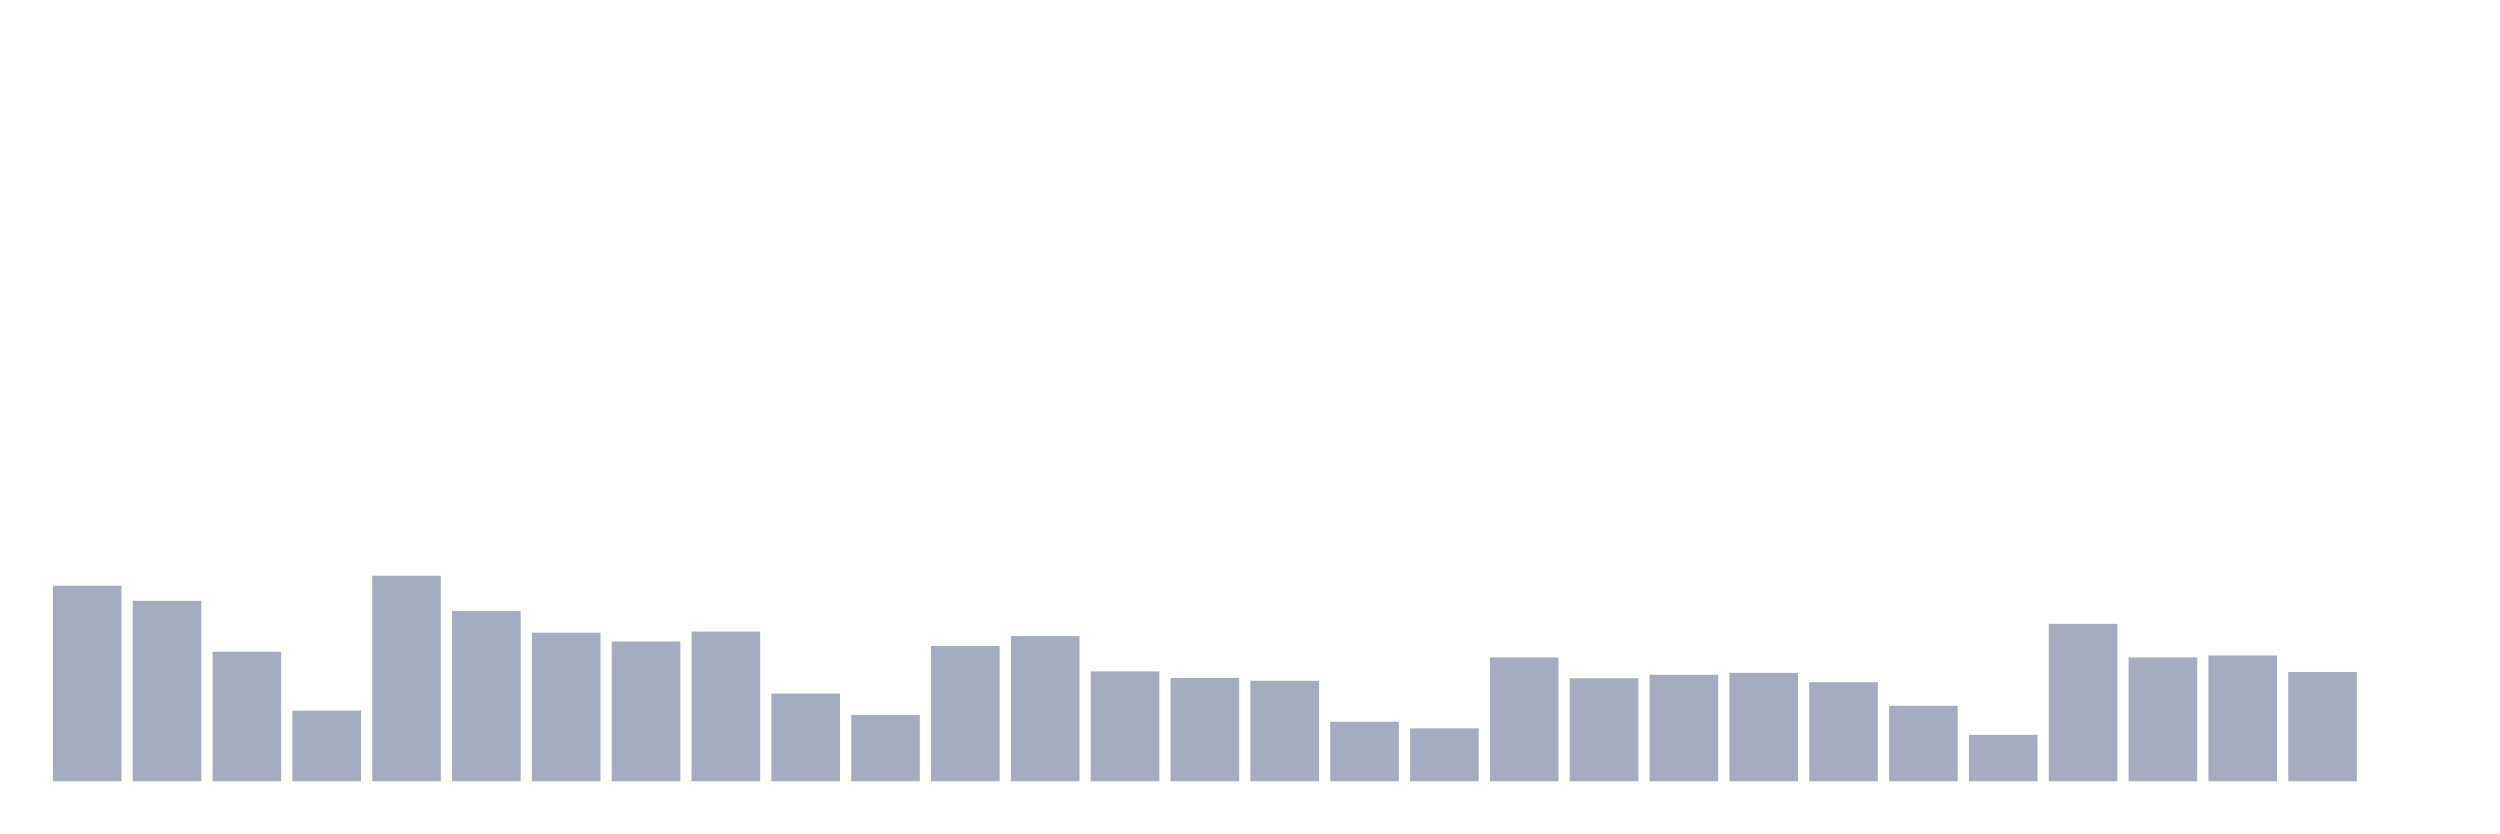
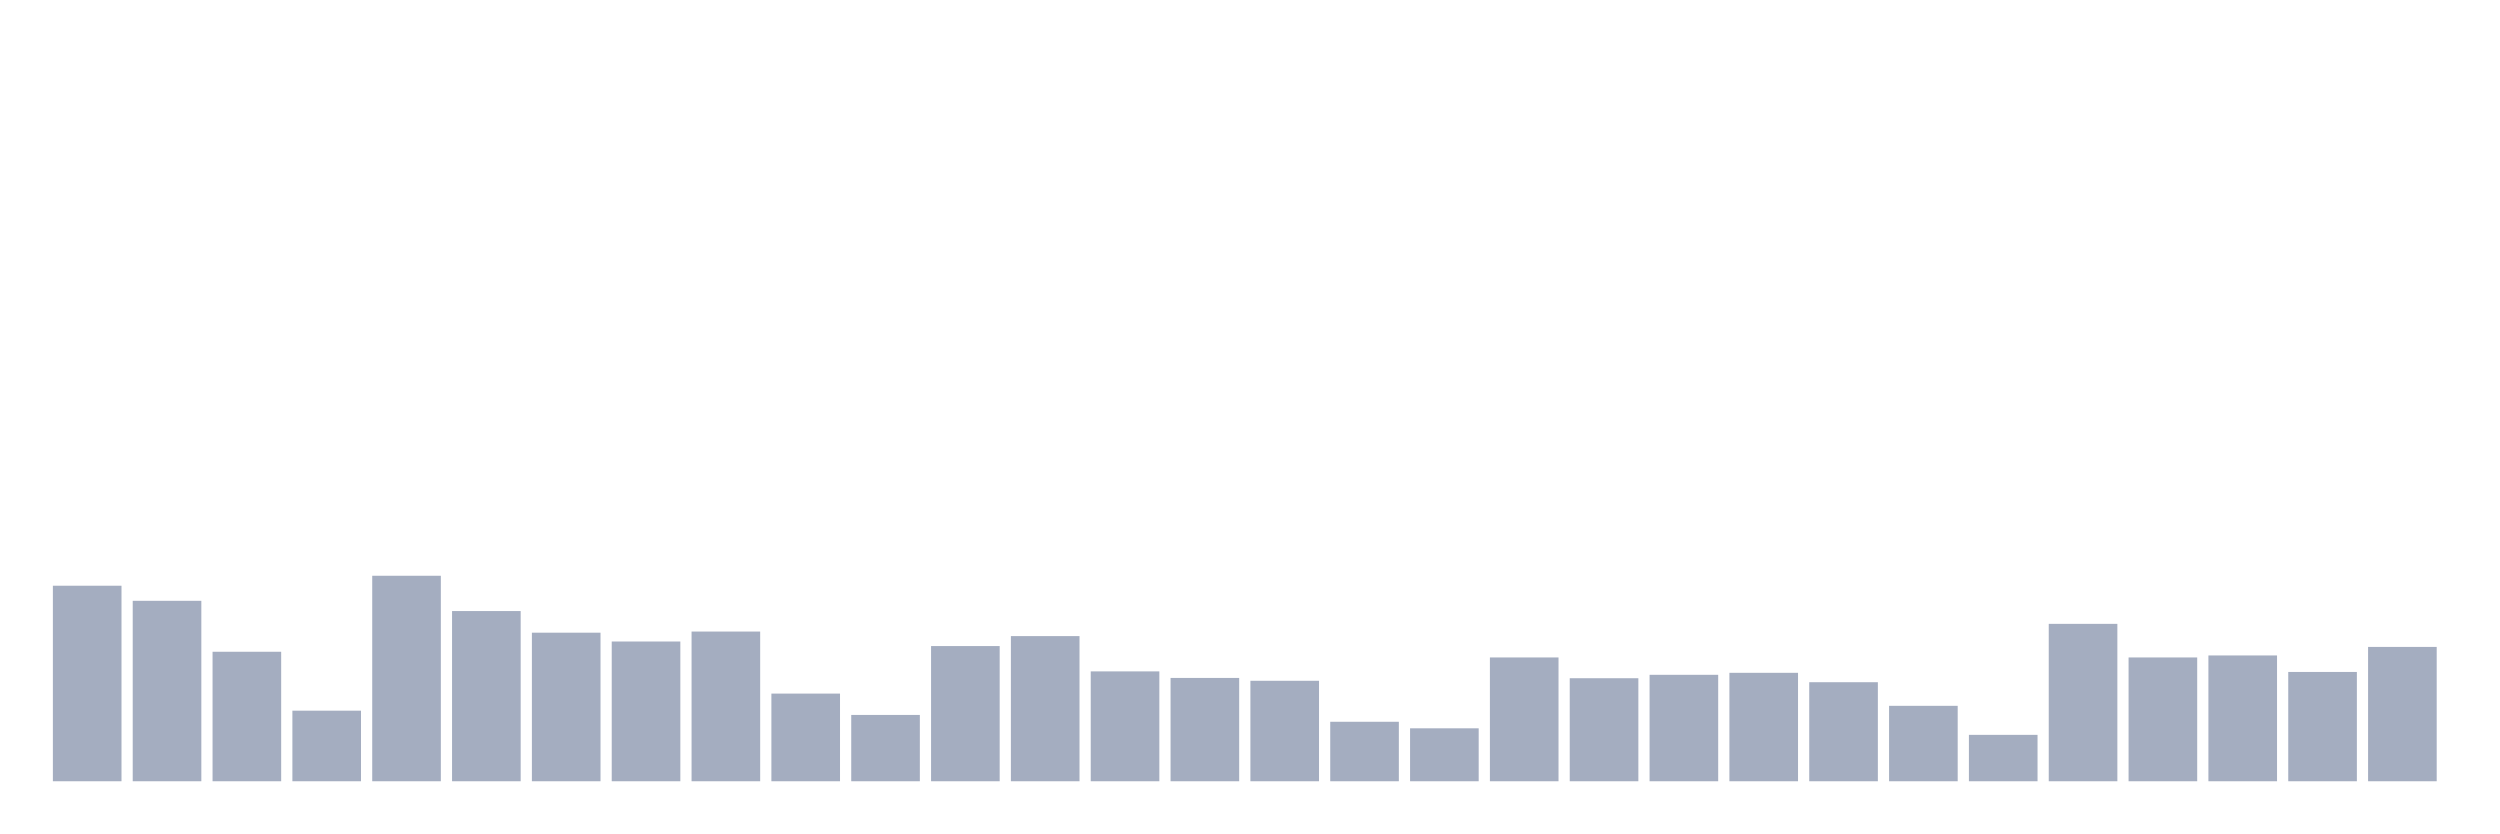
<svg xmlns="http://www.w3.org/2000/svg" viewBox="0 0 480 160">
  <g transform="translate(10,10)">
    <rect class="bar" x="0.153" width="13.175" y="102.459" height="37.541" fill="rgb(164,173,192)" />
    <rect class="bar" x="15.482" width="13.175" y="105.355" height="34.645" fill="rgb(164,173,192)" />
    <rect class="bar" x="30.81" width="13.175" y="115.137" height="24.863" fill="rgb(164,173,192)" />
    <rect class="bar" x="46.138" width="13.175" y="126.448" height="13.552" fill="rgb(164,173,192)" />
    <rect class="bar" x="61.466" width="13.175" y="100.546" height="39.454" fill="rgb(164,173,192)" />
    <rect class="bar" x="76.794" width="13.175" y="107.322" height="32.678" fill="rgb(164,173,192)" />
    <rect class="bar" x="92.123" width="13.175" y="111.475" height="28.525" fill="rgb(164,173,192)" />
    <rect class="bar" x="107.451" width="13.175" y="113.169" height="26.831" fill="rgb(164,173,192)" />
    <rect class="bar" x="122.779" width="13.175" y="111.257" height="28.743" fill="rgb(164,173,192)" />
    <rect class="bar" x="138.107" width="13.175" y="123.169" height="16.831" fill="rgb(164,173,192)" />
    <rect class="bar" x="153.436" width="13.175" y="127.268" height="12.732" fill="rgb(164,173,192)" />
    <rect class="bar" x="168.764" width="13.175" y="114.044" height="25.956" fill="rgb(164,173,192)" />
    <rect class="bar" x="184.092" width="13.175" y="112.131" height="27.869" fill="rgb(164,173,192)" />
    <rect class="bar" x="199.42" width="13.175" y="118.907" height="21.093" fill="rgb(164,173,192)" />
    <rect class="bar" x="214.748" width="13.175" y="120.164" height="19.836" fill="rgb(164,173,192)" />
    <rect class="bar" x="230.077" width="13.175" y="120.71" height="19.29" fill="rgb(164,173,192)" />
    <rect class="bar" x="245.405" width="13.175" y="128.579" height="11.421" fill="rgb(164,173,192)" />
    <rect class="bar" x="260.733" width="13.175" y="129.836" height="10.164" fill="rgb(164,173,192)" />
    <rect class="bar" x="276.061" width="13.175" y="116.23" height="23.77" fill="rgb(164,173,192)" />
    <rect class="bar" x="291.39" width="13.175" y="120.219" height="19.781" fill="rgb(164,173,192)" />
    <rect class="bar" x="306.718" width="13.175" y="119.563" height="20.437" fill="rgb(164,173,192)" />
    <rect class="bar" x="322.046" width="13.175" y="119.18" height="20.82" fill="rgb(164,173,192)" />
    <rect class="bar" x="337.374" width="13.175" y="120.984" height="19.016" fill="rgb(164,173,192)" />
    <rect class="bar" x="352.702" width="13.175" y="125.519" height="14.481" fill="rgb(164,173,192)" />
    <rect class="bar" x="368.031" width="13.175" y="131.093" height="8.907" fill="rgb(164,173,192)" />
    <rect class="bar" x="383.359" width="13.175" y="109.781" height="30.219" fill="rgb(164,173,192)" />
    <rect class="bar" x="398.687" width="13.175" y="116.23" height="23.77" fill="rgb(164,173,192)" />
    <rect class="bar" x="414.015" width="13.175" y="115.847" height="24.153" fill="rgb(164,173,192)" />
    <rect class="bar" x="429.344" width="13.175" y="119.016" height="20.984" fill="rgb(164,173,192)" />
-     <rect class="bar" x="444.672" width="13.175" y="140" height="0" fill="rgb(164,173,192)" />
+     <rect class="bar" x="444.672" width="13.175" y="114.208" height="25.792" fill="rgb(164,173,192)" />
  </g>
</svg>
